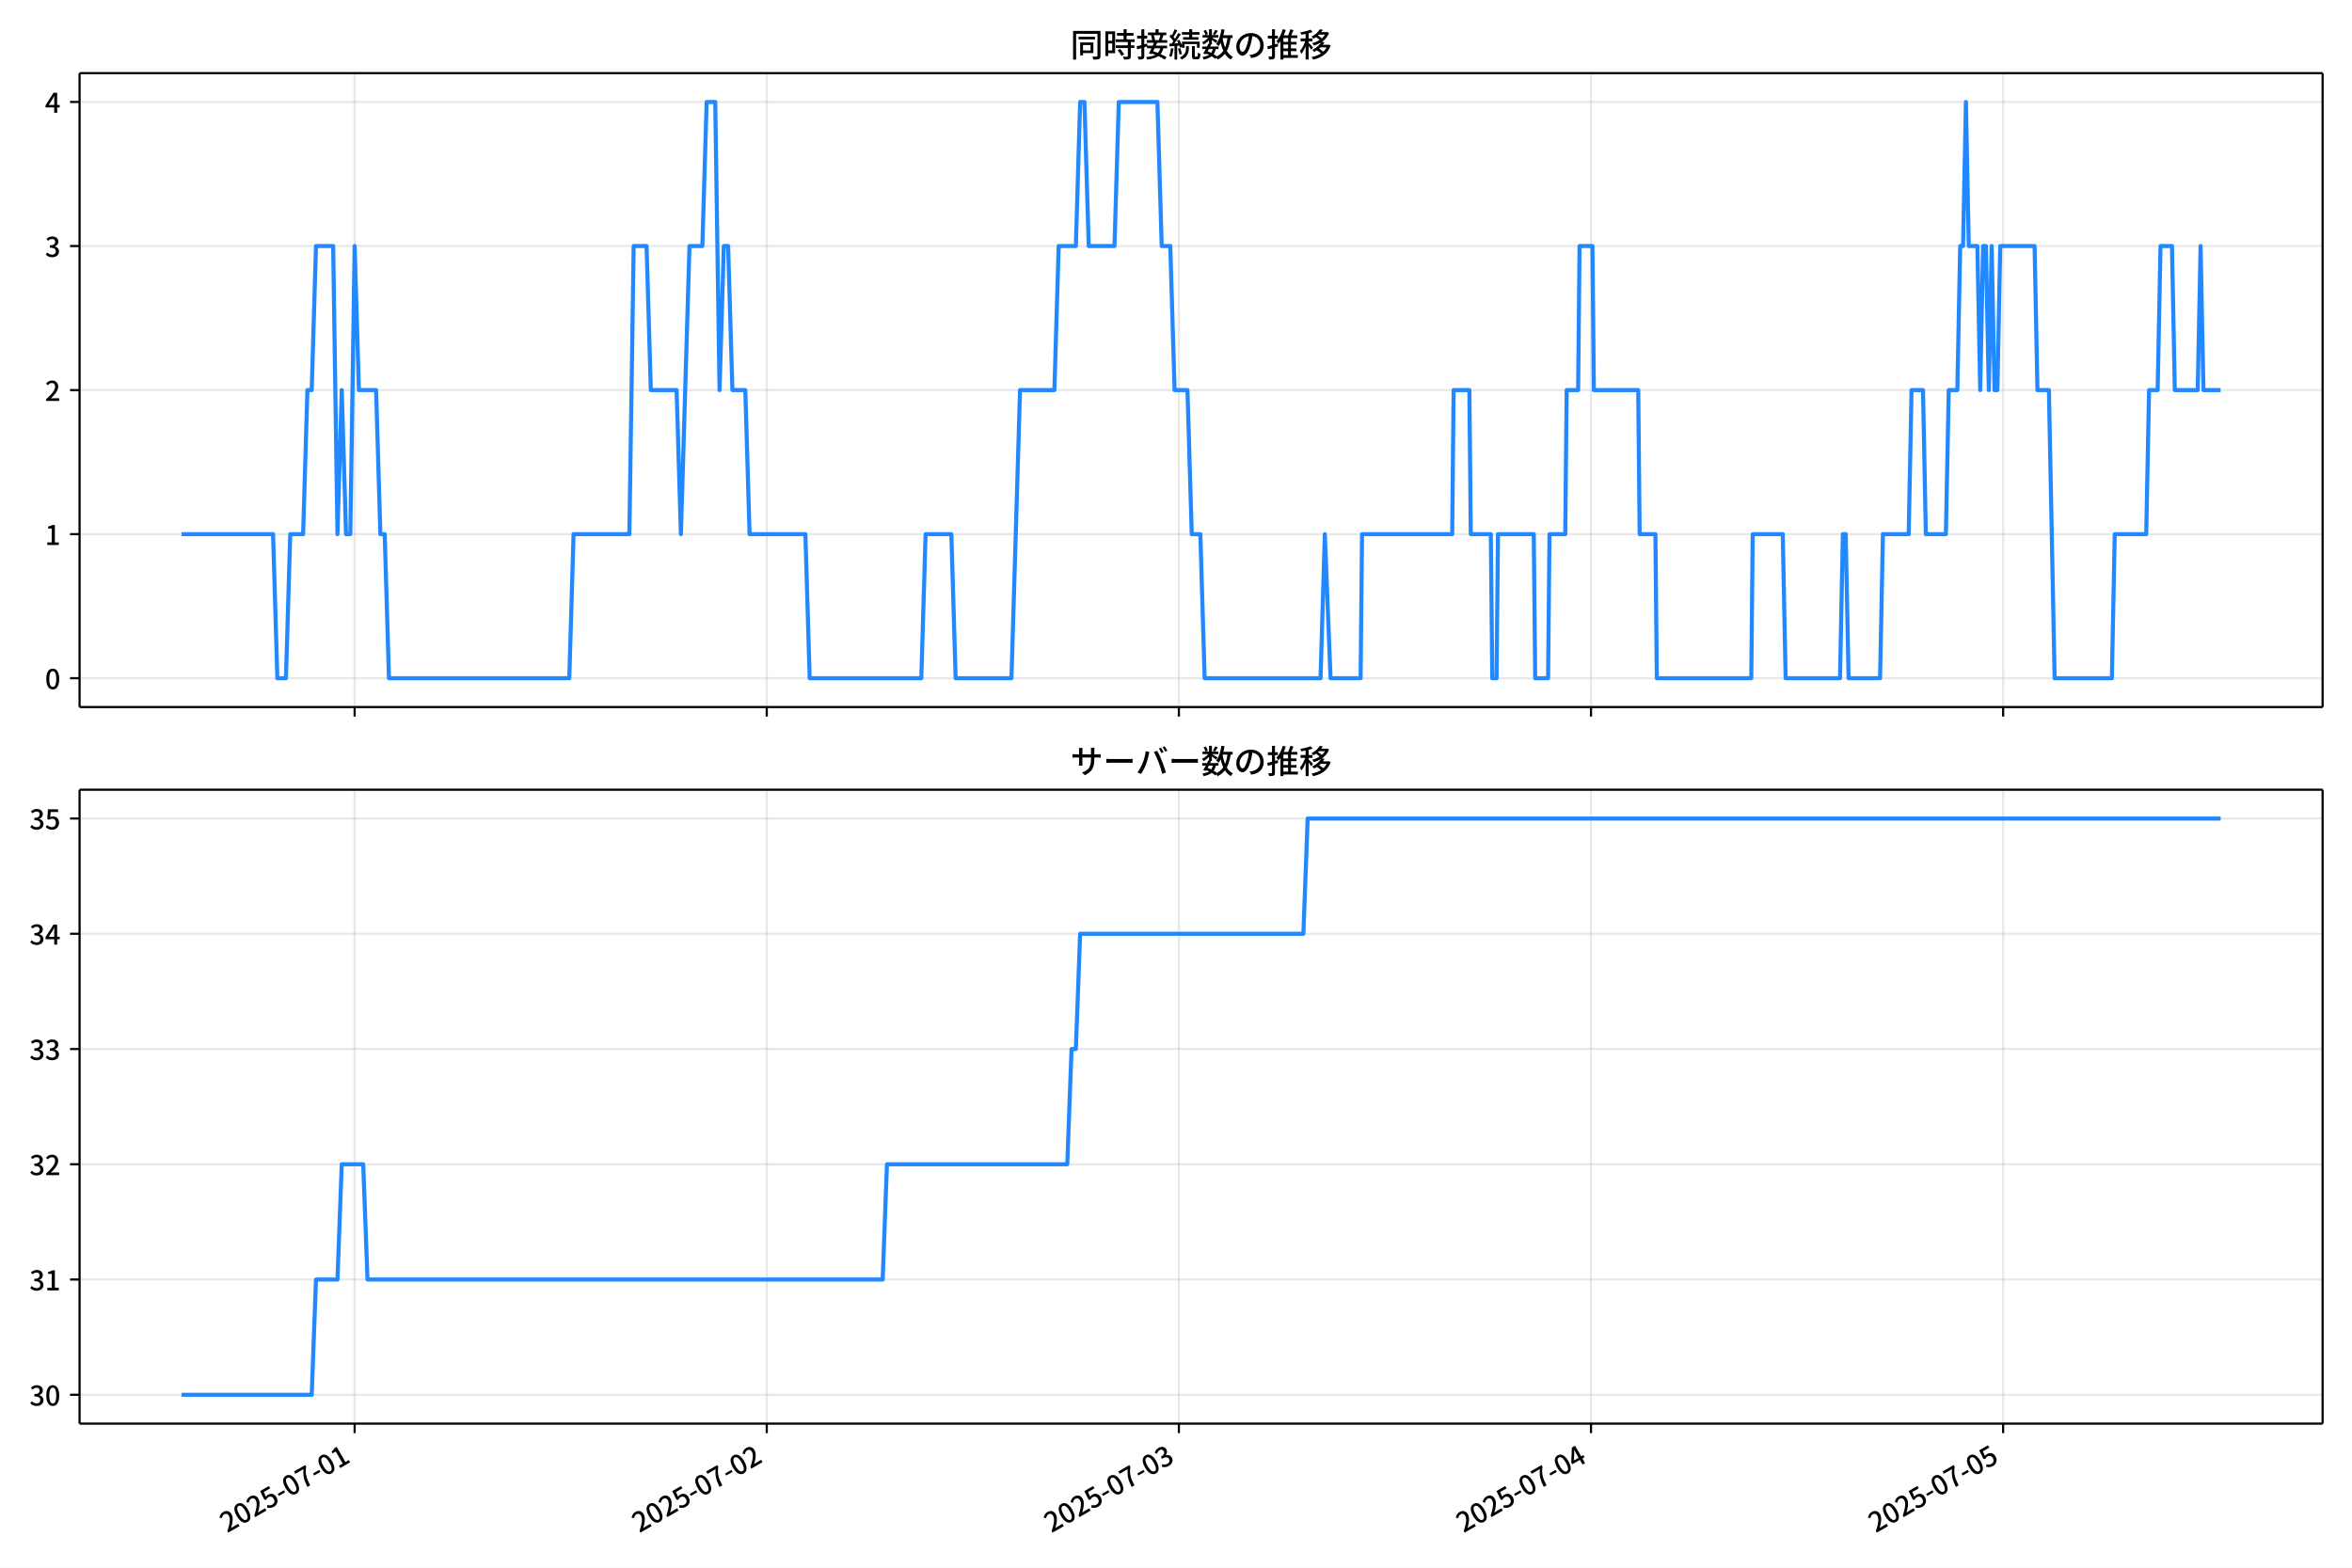
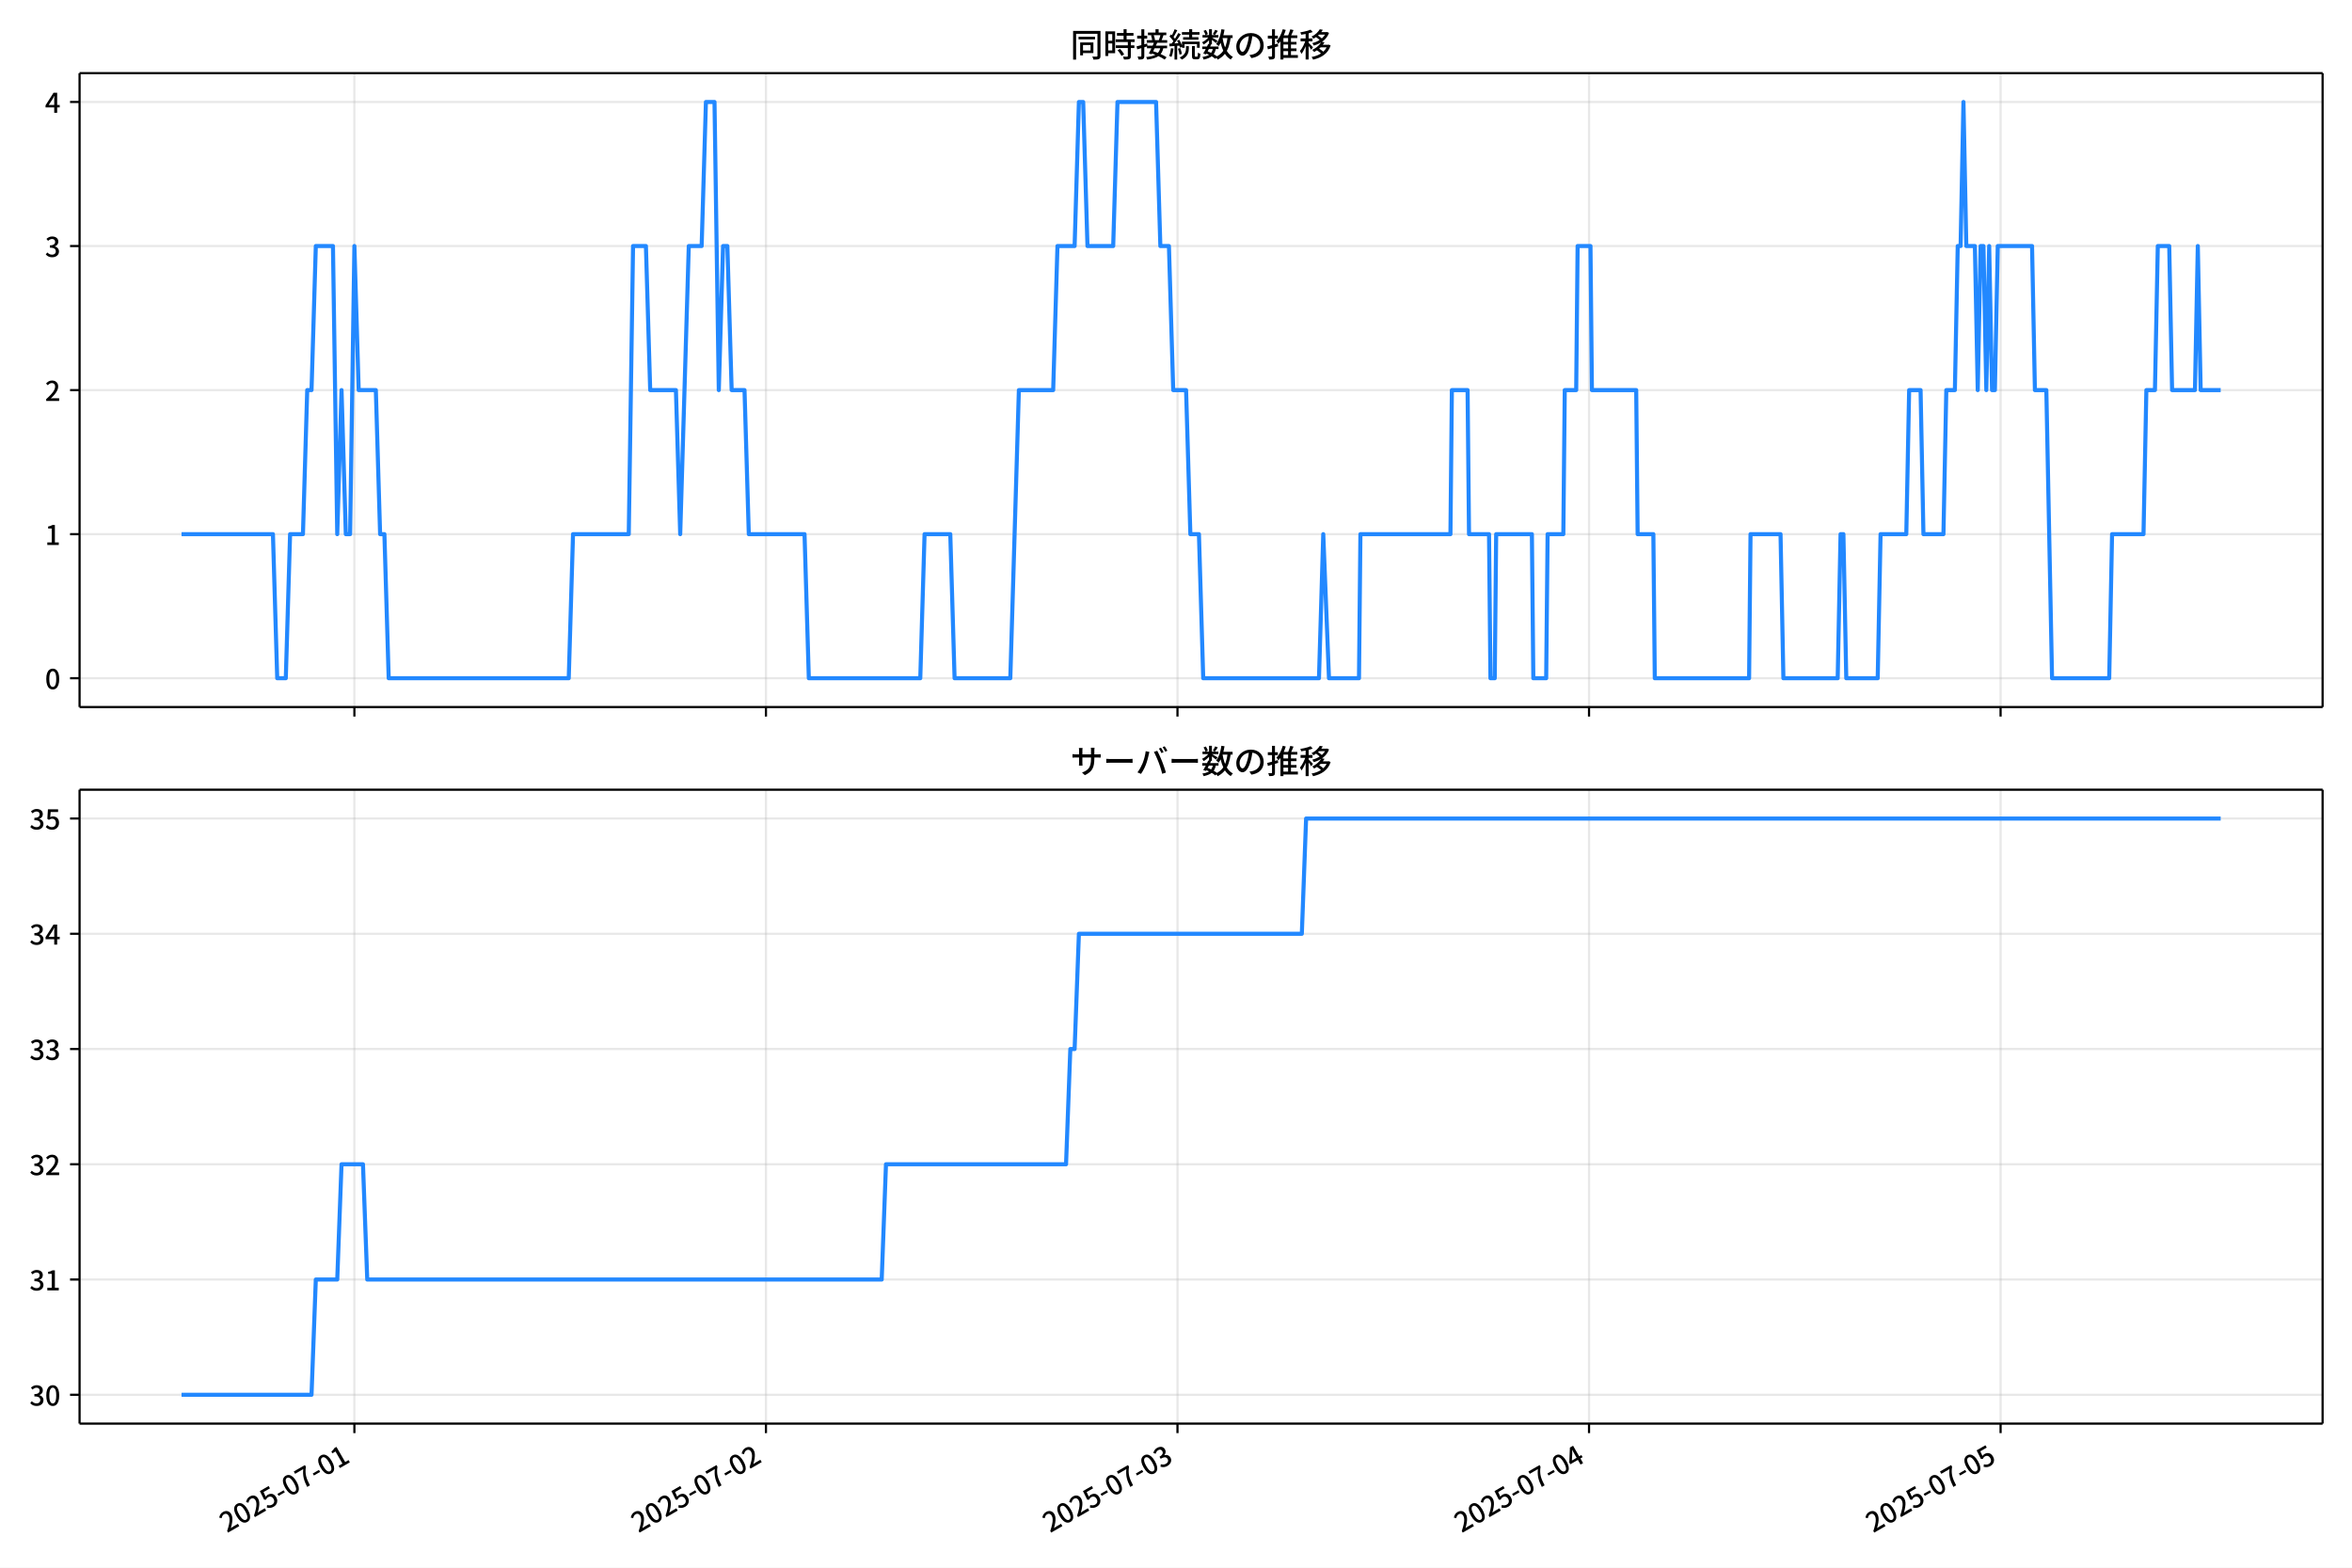
<svg xmlns="http://www.w3.org/2000/svg" xmlns:xlink="http://www.w3.org/1999/xlink" version="1.1" viewBox="0 0 864 576">
  <defs>
    <style type="text/css">*{stroke-linejoin: round; stroke-linecap: butt}</style>
  </defs>
  <g id="x">
    <g id="y">
      <path d="m0 576h864v-576h-864z" fill="#fff" />
    </g>
    <g id="z">
      <g id="aa">
        <path d="m29.23 259.78h823.97v-232.9h-823.97z" fill="#fff" />
      </g>
      <g id="ab">
        <g id="ac">
          <g id="ad">
-             <path d="m130.27 259.78v-232.9" clip-path="url(#d)" fill="none" stroke="#b0b0b0" stroke-linecap="square" stroke-opacity=".3" stroke-width=".8" />
+             <path d="m130.18 259.78v-232.9" clip-path="url(#d)" fill="none" stroke="#b0b0b0" stroke-linecap="square" stroke-opacity=".3" stroke-width=".8" />
          </g>
          <g id="ae">
            <defs>
              <path id="f" d="m0 0v3.5" stroke="#000" stroke-width=".8" />
            </defs>
-             <use x="130.273" y="259.778" stroke="#000000" stroke-width=".8" xlink:href="#f" />
+             <use x="130.184" y="259.778" stroke="#000000" stroke-width=".8" xlink:href="#f" />
          </g>
        </g>
        <g id="af">
          <g id="ag">
-             <path d="m281.67 259.78v-232.9" clip-path="url(#d)" fill="none" stroke="#b0b0b0" stroke-linecap="square" stroke-opacity=".3" stroke-width=".8" />
+             <path d="m281.37 259.78v-232.9" clip-path="url(#d)" fill="none" stroke="#b0b0b0" stroke-linecap="square" stroke-opacity=".3" stroke-width=".8" />
          </g>
          <g id="ah">
-             <use x="281.666" y="259.778" stroke="#000000" stroke-width=".8" xlink:href="#f" />
+             <use x="281.365" y="259.778" stroke="#000000" stroke-width=".8" xlink:href="#f" />
          </g>
        </g>
        <g id="ai">
          <g id="aj">
-             <path d="m433.06 259.78v-232.9" clip-path="url(#d)" fill="none" stroke="#b0b0b0" stroke-linecap="square" stroke-opacity=".3" stroke-width=".8" />
+             <path d="m432.55 259.78v-232.9" clip-path="url(#d)" fill="none" stroke="#b0b0b0" stroke-linecap="square" stroke-opacity=".3" stroke-width=".8" />
          </g>
          <g id="ak">
-             <use x="433.059" y="259.778" stroke="#000000" stroke-width=".8" xlink:href="#f" />
+             <use x="432.546" y="259.778" stroke="#000000" stroke-width=".8" xlink:href="#f" />
          </g>
        </g>
        <g id="al">
          <g id="am">
-             <path d="m584.45 259.78v-232.9" clip-path="url(#d)" fill="none" stroke="#b0b0b0" stroke-linecap="square" stroke-opacity=".3" stroke-width=".8" />
+             <path d="m583.73 259.78v-232.9" clip-path="url(#d)" fill="none" stroke="#b0b0b0" stroke-linecap="square" stroke-opacity=".3" stroke-width=".8" />
          </g>
          <g id="an">
-             <use x="584.452" y="259.778" stroke="#000000" stroke-width=".8" xlink:href="#f" />
+             <use x="583.726" y="259.778" stroke="#000000" stroke-width=".8" xlink:href="#f" />
          </g>
        </g>
        <g id="ao">
          <g id="ap">
-             <path d="m735.85 259.78v-232.9" clip-path="url(#d)" fill="none" stroke="#b0b0b0" stroke-linecap="square" stroke-opacity=".3" stroke-width=".8" />
+             <path d="m734.91 259.78v-232.9" clip-path="url(#d)" fill="none" stroke="#b0b0b0" stroke-linecap="square" stroke-opacity=".3" stroke-width=".8" />
          </g>
          <g id="aq">
-             <use x="735.845" y="259.778" stroke="#000000" stroke-width=".8" xlink:href="#f" />
+             <use x="734.907" y="259.778" stroke="#000000" stroke-width=".8" xlink:href="#f" />
          </g>
        </g>
      </g>
      <g id="ar">
        <g id="as">
          <g id="at">
            <path d="m29.23 249.19h823.97" clip-path="url(#d)" fill="none" stroke="#b0b0b0" stroke-linecap="square" stroke-opacity=".3" stroke-width=".8" />
          </g>
          <g id="au">
            <defs>
              <path id="e" d="m0 0h-3.5" stroke="#000" stroke-width=".8" />
            </defs>
            <use x="29.23" y="249.191" stroke="#000000" stroke-width=".8" xlink:href="#e" />
          </g>
          <g id="av">
            <g transform="translate(16.53 253.18) scale(.1 -.1)">
              <defs>
                <path id="a" transform="scale(.015625)" d="m1830-90q-460 0-806 275-346 276-535 823-188 547-188 1366 0 820 188 1357 189 538 535 803 346 266 806 266 461 0 800-269 340-269 528-803 189-534 189-1354 0-819-189-1366-188-547-528-823-339-275-800-275zm0 589q237 0 422 185 186 186 288 599 103 413 103 1091 0 679-103 1082-102 403-288 582-185 180-422 180-236 0-422-180-186-179-292-582-105-403-105-1082 0-678 105-1091 106-413 292-599 186-185 422-185z" />
              </defs>
              <use xlink:href="#a" />
            </g>
          </g>
        </g>
        <g id="aw">
          <g id="ax">
            <path d="m29.23 196.26h823.97" clip-path="url(#d)" fill="none" stroke="#b0b0b0" stroke-linecap="square" stroke-opacity=".3" stroke-width=".8" />
          </g>
          <g id="ay">
            <use x="29.23" y="196.26" stroke="#000000" stroke-width=".8" xlink:href="#e" />
          </g>
          <g id="az">
            <g transform="translate(16.53 200.25) scale(.1 -.1)">
              <defs>
                <path id="l" transform="scale(.015625)" d="m544 0v608h1037v3277h-845v467q333 58 579 147 247 90 451 218h557v-4109h915v-608h-2694z" />
              </defs>
              <use xlink:href="#l" />
            </g>
          </g>
        </g>
        <g id="ba">
          <g id="bb">
            <path d="m29.23 143.33h823.97" clip-path="url(#d)" fill="none" stroke="#b0b0b0" stroke-linecap="square" stroke-opacity=".3" stroke-width=".8" />
          </g>
          <g id="bc">
            <use x="29.23" y="143.329" stroke="#000000" stroke-width=".8" xlink:href="#e" />
          </g>
          <g id="bd">
            <g transform="translate(16.53 147.31) scale(.1 -.1)">
              <defs>
                <path id="b" transform="scale(.015625)" d="m282 0v429q697 621 1164 1136 468 515 701 956 234 442 234 826 0 256-87 451-86 196-262 301-176 106-445 106-275 0-506-151-230-150-422-368l-416 410q301 333 637 518 336 186 803 186 429 0 749-176t496-493 176-745q0-455-224-919t-615-935q-390-470-889-950 186 20 394 36t374 16h1184v-634h-3046z" />
              </defs>
              <use xlink:href="#b" />
            </g>
          </g>
        </g>
        <g id="be">
          <g id="bf">
            <path d="m29.23 90.398h823.97" clip-path="url(#d)" fill="none" stroke="#b0b0b0" stroke-linecap="square" stroke-opacity=".3" stroke-width=".8" />
          </g>
          <g id="bg">
            <use x="29.23" y="90.398" stroke="#000000" stroke-width=".8" xlink:href="#e" />
          </g>
          <g id="bh">
            <g transform="translate(16.53 94.383) scale(.1 -.1)">
              <defs>
                <path id="h" transform="scale(.015625)" d="m1715-90q-371 0-656 90t-503 240q-217 150-377 323l359 474q211-205 479-359 269-153 634-153 269 0 467 92 199 93 311 266t112 423q0 256-125 451t-429 300q-304 106-835 106v551q467 0 732 105 266 106 384 291 119 186 119 423 0 307-192 489-192 183-531 183-269 0-503-119-233-118-438-316l-384 460q282 256 614 413 333 157 737 157 422 0 748-144 327-144 512-413 186-269 186-659 0-403-221-685-221-281-592-422v-26q269-70 490-227t349-400 128-557q0-422-215-726-214-304-573-468-358-163-787-163z" />
              </defs>
              <use xlink:href="#h" />
            </g>
          </g>
        </g>
        <g id="bi">
          <g id="bj">
            <path d="m29.23 37.466h823.97" clip-path="url(#d)" fill="none" stroke="#b0b0b0" stroke-linecap="square" stroke-opacity=".3" stroke-width=".8" />
          </g>
          <g id="bk">
            <use x="29.23" y="37.466" stroke="#000000" stroke-width=".8" xlink:href="#e" />
          </g>
          <g id="bl">
            <g transform="translate(16.53 41.451) scale(.1 -.1)">
              <defs>
                <path id="k" transform="scale(.015625)" d="m2170 0v3072q0 192 12 457 13 266 20 458h-26q-90-179-183-365-92-185-195-364l-921-1415h2579v-576h-3328v493l1875 2957h858v-4717h-691z" />
              </defs>
              <use xlink:href="#k" />
            </g>
          </g>
        </g>
      </g>
      <g id="bm">
-         <path d="m66.683 196.26h33.627l1.577 52.931h3.154l1.577-52.931h4.731l1.577-52.931h1.577l1.577-52.931h6.308l1.577 105.86 1.577-52.931 1.577 52.931h1.577l1.577-105.86 1.577 52.931h6.308l1.577 52.931h1.577l1.577 52.931h66.234l1.577-52.931h20.501l1.577-105.86h4.731l1.577 52.931h9.462l1.577 52.931 3.154-105.86h4.731l1.577-52.931h3.154l1.577 105.86 1.577-52.931h1.577l1.577 52.931h4.731l1.577 52.931h20.501l1.577 52.931h41.002l1.577-52.931h9.462l1.577 52.931h20.501l3.154-105.86h12.616l1.577-52.931h6.308l1.577-52.931h1.577l1.577 52.931h9.462l1.577-52.931h14.193l1.577 52.931h3.154l1.577 52.931h4.731l1.577 52.931h3.154l1.577 52.931h42.579l1.577-52.931 2.103 52.931h11.039l.526-52.931h33.117l.526-52.931h5.782l.526 52.931h7.359l.526 52.931h1.577l.526-52.931h13.142l.526 52.931h4.731l.526-52.931h5.782l.526-52.931h4.205l.526-52.931h4.731l.526 52.931h16.296l.526 52.931h5.782l.526 52.931h34.694l.526-52.931h11.039l1.051 52.931h19.975l1.051-52.931h1.051l1.051 52.931h11.565l1.051-52.931h9.462l1.051-52.931h4.205l1.051 52.931h7.359l1.051-52.931h3.154l1.051-52.931h1.051l1.051-52.931 1.051 52.931h3.154l1.051 52.931 1.051-52.931h1.051l1.051 52.931 1.051-52.931 1.051 52.931h1.051l1.051-52.931h12.616l1.051 52.931h4.205l2.103 105.86h21.027l1.051-52.931h11.565l1.051-52.931h3.154l1.051-52.931h4.205l1.051 52.931h8.411l1.051-52.931 1.051 52.931h6.308v0" clip-path="url(#d)" fill="none" stroke="#28f" stroke-linecap="square" stroke-width="1.5" />
+         <path d="m66.683 196.26h33.58l1.575 52.931h3.15l1.575-52.931h4.724l1.575-52.931h1.575l1.575-52.931h6.299l1.575 105.86 1.575-52.931 1.575 52.931h1.575l1.575-105.86 1.575 52.931h6.299l1.575 52.931h1.575l1.575 52.931h66.142l1.575-52.931h20.472l1.575-105.86h4.724l1.575 52.931h9.449l1.575 52.931 3.15-105.86h4.724l1.575-52.931h3.15l1.575 105.86 1.575-52.931h1.575l1.575 52.931h4.724l1.575 52.931h20.472l1.575 52.931h40.945l1.575-52.931h9.449l1.575 52.931h20.472l3.15-105.86h12.598l1.575-52.931h6.299l1.575-52.931h1.575l1.575 52.931h9.449l1.575-52.931h14.173l1.575 52.931h3.15l1.575 52.931h4.724l1.575 52.931h3.15l1.575 52.931h42.52l1.575-52.931 2.1 52.931h11.024l.525-52.931h33.071l.525-52.931h5.774l.525 52.931h7.349l.525 52.931h1.575l.525-52.931h13.123l.525 52.931h4.724l.525-52.931h5.774l.525-52.931h4.199l.525-52.931h4.724l.525 52.931h16.273l.525 52.931h5.774l.525 52.931h34.646l.525-52.931h11.024l1.05 52.931h19.947l1.05-52.931h1.05l1.05 52.931h11.549l1.05-52.931h9.449l1.05-52.931h4.199l1.05 52.931h7.349l1.05-52.931h3.15l1.05-52.931h1.05l1.05-52.931 1.05 52.931h3.15l1.05 52.931 1.05-52.931h1.05l1.05 52.931 1.05-52.931 1.05 52.931h1.05l1.05-52.931h12.598l1.05 52.931h4.199l2.1 105.86h20.997l1.05-52.931h11.549l1.05-52.931h3.15l1.05-52.931h4.199l1.05 52.931h8.399l1.05-52.931 1.05 52.931h7.349v0" clip-path="url(#d)" fill="none" stroke="#28f" stroke-linecap="square" stroke-width="1.5" />
      </g>
      <g id="bn">
        <path d="m29.23 259.78v-232.9" fill="none" stroke="#000" stroke-linecap="square" stroke-width=".8" />
      </g>
      <g id="bo">
        <path d="m853.2 259.78v-232.9" fill="none" stroke="#000" stroke-linecap="square" stroke-width=".8" />
      </g>
      <g id="bp">
        <path d="m29.23 259.78h823.97" fill="none" stroke="#000" stroke-linecap="square" stroke-width=".8" />
      </g>
      <g id="bq">
        <path d="m29.23 26.88h823.97" fill="none" stroke="#000" stroke-linecap="square" stroke-width=".8" />
      </g>
      <g id="br">
        <g transform="translate(393.22 20.88) scale(.12 -.12)">
          <defs>
            <path id="u" transform="scale(.015625)" d="m1587 3936h3232v-518h-3232v518zm320-1114h557v-2534h-557v2534zm301 0h2291v-2086h-2291v512h1734v1069h-1734v505zm-1683 2260h5113v-570h-4524v-5056h-589v5626zm4768 0h595v-4896q0-250-67-397t-227-218q-160-77-426-96t-675-19q-13 83-45 192t-77 218q-45 108-89 185 281-13 527-13 247 0 330 0 83 7 118 42 36 35 36 112v4890z" />
            <path id="s" transform="scale(.015625)" d="m2714 4672h3238v-525h-3238v525zm-244-1235h3712v-538h-3712v538zm20-1184h3635v-531h-3635v531zm1523 3155h595v-2310h-595v2310zm832-2451h589v-2823q0-230-61-364-61-135-227-199-167-70-423-86t-633-16q-20 121-78 285-57 163-121 284 275-6 509-9t310-3q77 6 106 28 29 23 29 93v2810zm-2023-1677 487 282q153-160 313-352t294-381q135-189 206-343l-519-313q-64 153-189 348-124 196-278 394-154 199-314 365zm-2086 3718h1619v-4281h-1619v544h1056v3187h-1056v550zm32-1843h1293v-537h-1293v537zm-320 1843h563v-4832h-563v4832z" />
            <path id="t" transform="scale(.015625)" d="m3866 5408h614v-870h-614v870zm-1479-653h3597v-518h-3597v518zm-230-1485h4e3v-518h-4e3v518zm825 922 519 102q64-160 121-342 58-182 96-352 39-170 45-304l-544-128q-6 134-42 313-35 180-83 365-48 186-112 346zm1856 109 589-71q-96-275-202-557-105-281-195-486l-518 77q58 147 122 329 64 183 118 372t86 336zm-2643-2106h3943v-518h-3943v518zm1408 685 602-115q-167-371-362-784t-390-797-362-685l-525 179q160 288 346 666t368 784 323 752zm-659-2157 358 403q352-102 733-240 381-137 752-304 371-166 697-336 327-169 558-329l-384-461q-218 160-532 336-313 176-685 345-371 170-755 323-384 154-742 263zm1894 1114 583-71q-122-550-353-944-230-393-604-662t-922-435q-547-167-1296-269-25 128-93 269-67 141-137 230 678 64 1168 192t819 349q330 221 531 550 202 330 304 791zm-4684 217q396 90 953 240 557 151 1120 311l77-544q-525-154-1053-311-528-156-963-284l-134 588zm121 2093h1965v-563h-1965v563zm819 1248h576v-5229q0-236-51-374t-192-208q-141-77-355-99-214-23-541-16-13 115-64 288t-109 294q205-6 381-6t234 0q64 0 92 28 29 29 29 93v5229z" />
            <path id="r" transform="scale(.015625)" d="m4058 5408h595v-1798h-595v1798zm-1415-563h3443v-499h-3443v499zm231-992h3008v-499h-3008v499zm-224-877h3475v-1203h-531v729h-2432v-729h-512v1203zm1964-877h551v-1881q0-122 22-157 23-35 106-35 25 0 92 0 68 0 135 0t99 0q51 0 83 54t45 224 19 515q90-70 234-131t259-93q-19-429-83-662-64-234-183-326-118-93-316-93-39 0-103 0t-134 0-138 0q-67 0-99 0-237 0-365 64t-176 218q-48 153-48 422v1881zm-1164-6h550v-455q0-243-48-528-48-284-186-579-137-294-409-572-272-279-727-503-70 90-192 208-121 118-230 195 416 205 665 438 250 234 371 474 122 240 164 467 42 228 42 413v442zm-2240 3309 524-192q-121-244-259-503-137-259-275-496t-259-416l-410 173q122 186 246 438 125 253 240 515 116 263 193 481zm716-743 500-230q-224-359-496-756-272-396-548-764-275-368-518-650l-358 205q179 211 377 483 199 272 387 569 189 298 358 592 170 295 298 551zm-1721-665 307 403q166-154 339-340 173-185 320-364t224-327l-326-460q-77 160-218 348-141 189-314 384-172 196-332 356zm1485-832 435 179q128-211 249-458 122-246 215-474 93-227 137-412l-473-211q-32 185-119 422-86 237-201 486-115 250-243 468zm-1530-583q422 26 998 54 576 29 1184 68l7-499q-570-45-1127-84-556-38-992-70l-70 531zm1702-992 436 135q121-276 214-596t118-556l-454-148q-26 237-112 563-86 327-202 602zm-1363 109 499-83q-57-455-163-897-105-441-253-748-51 32-134 73-83 42-170 83-86 42-144 62 148 294 234 697t131 813zm691 627h525v-2861h-525v2861z" />
            <path id="n" transform="scale(.015625)" d="m224 2022h3187v-499h-3187v499zm51 2247h3111v-487h-3111v487zm1127-1735 563-121q-154-320-333-672t-352-679q-173-326-326-582l-532 173q148 243 324 566t345 669q170 346 311 646zm934-832 563-64q-89-480-262-838t-461-614-701-432-976-298q-25 128-99 269t-157 237q659 102 1085 303 426 202 666 554t342 883zm422 3597 519-211q-147-218-298-436-150-217-278-377l-403 186q121 173 252 413 132 240 208 425zm-1203 109h563v-2957h-563v2957zm-1075-320 448 186q134-192 246-420 112-227 157-393l-467-211q-38 172-147 406t-237 432zm1094-1050 397-236q-160-263-400-529-240-265-519-489-278-224-553-378-51 103-141 237-89 135-179 218 269 109 534 294 266 186 493 416 228 231 368 467zm487-204q83-45 246-145 163-99 352-211t346-211 221-150l-327-423q-83 77-230 198-147 122-317 253-170 132-327 250-156 119-259 189l295 250zm1798 396h2311v-556h-2311v556zm115 1178 615-90q-103-640-263-1235t-384-1101q-224-505-512-889-44 57-134 134t-186 157-166 125q275 339 473 796 199 458 340 995 141 538 217 1108zm1223-1510 614-58q-147-1101-445-1940-297-838-813-1443-515-604-1321-1014-26 71-90 177-64 105-134 208-70 102-128 159 742 346 1212 880 471 535 730 1290 260 755 375 1741zm-1005-135q134-851 387-1597 253-745 659-1305 407-560 1002-874-70-57-154-150-83-93-154-189-70-96-121-179-633 371-1056 988-422 618-688 1434-265 816-425 1783l550 89zm-3309-3065 327 416q377-148 754-330 378-182 701-378 324-195 548-368l-416-435q-211 179-519 378-307 198-666 383-358 186-729 334z" />
            <path id="q" transform="scale(.015625)" d="m3686 4378q-64-493-163-1041-99-547-265-1084-192-653-432-1104t-522-688-595-237q-320 0-596 221-275 221-448 621-172 400-172 931 0 537 220 1017 221 480 611 851 391 372 909 583 519 211 1121 211 576 0 1040-186 464-185 793-515 330-329 502-771 173-441 173-941 0-672-278-1194-278-521-816-851-538-329-1318-444l-378 601q166 20 307 42t263 48q307 70 585 217 279 148 496 375 218 227 342 534 125 308 125 692t-122 713q-121 330-358 573-236 243-582 380-346 138-781 138-525 0-935-186-409-185-694-489-284-304-432-656-147-352-147-678 0-365 89-605 90-240 224-355 135-115 276-115t288 144 297 457q151 314 298 800 147 461 246 982 100 522 145 1021l684-12z" />
            <path id="o" transform="scale(.015625)" d="m2995 2925h2893v-519h-2893v519zm0-1280h2893v-519h-2893v519zm-64-1299h3232v-557h-3232v557zm1312 3577h563v-3763h-563v3763zm429 1466 634-141q-154-390-340-794-185-403-339-684l-512 140q103 199 208 458 106 259 195 528 90 269 154 493zm-1472 25 582-147q-153-518-371-1018-217-499-483-931t-573-758q-38 64-109 160-70 96-147 198-77 103-141 160 416 416 733 1034t509 1302zm128-1203h2720v-537h-2720v-4205h-582v4422l313 320h269zm-3174-2157q396 90 953 240 557 151 1120 311l77-544q-525-154-1053-311-528-156-963-284l-134 588zm121 2093h1965v-563h-1965v563zm819 1248h576v-5229q0-236-51-374t-192-208q-141-77-355-99-214-23-541-16-13 115-64 288t-109 294q205-6 381-6t234 0q64 0 92 28 29 29 29 93v5229z" />
            <path id="m" transform="scale(.015625)" d="m4051 5402 595-109q-281-493-729-941t-1107-806q-39 64-106 144t-141 153q-73 74-137 119 608 288 1011 678t614 762zm-77-557h1511v-493h-1863l352 493zm1293 0h109l109 25 384-179q-192-505-496-905t-695-701q-390-301-845-519-454-217-947-358-44 109-137 253t-176 227q448 109 867 294 419 186 777 445 359 259 631 592t419 730v96zm-1990-954 377 307q167-96 336-218 170-121 320-249 151-128 247-237l-397-332q-90 108-237 236t-317 259q-169 132-329 234zm1107-934 595-109q-307-538-803-1031-496-492-1232-876-38 64-102 144t-138 156q-74 77-138 116 455 217 807 483t604 554q253 288 407 563zm-90-589h1460v-506h-1818l358 506zm1268 0h121l109 26 384-167q-192-614-531-1075t-787-794q-448-332-983-553-534-221-1129-355-45 115-132 269-86 153-176 249 551 96 1043 285 493 189 903 473 410 285 714 669t464 883v90zm-2132-1056 410 339q186-102 384-237 198-134 371-275t282-269l-435-371q-103 128-270 272-166 144-361 288t-381 253zm-2150 3533h589v-5376h-589v5376zm-992-1242h2336v-569h-2336v569zm1024-224 365-160q-96-339-231-707-134-368-291-727-157-358-336-672-179-313-365-537-44 128-134 291t-160 272q173 192 339 457 167 266 323 570 157 304 282 618t208 595zm941 1946 416-467q-314-122-695-221-380-99-784-173-403-74-780-131-20 102-71 236-51 135-102 231 358 58 732 138 375 80 711 179t573 208zm-397-2579q58-45 179-170 122-125 266-266 144-140 259-265t160-183l-352-473q-58 102-157 255-99 154-218 317-118 164-227 311-108 147-185 237l275 237z" />
          </defs>
          <use xlink:href="#u" />
          <use transform="translate(100)" xlink:href="#s" />
          <use transform="translate(200)" xlink:href="#t" />
          <use transform="translate(300)" xlink:href="#r" />
          <use transform="translate(400)" xlink:href="#n" />
          <use transform="translate(500)" xlink:href="#q" />
          <use transform="translate(600)" xlink:href="#o" />
          <use transform="translate(700)" xlink:href="#m" />
        </g>
      </g>
    </g>
    <g id="bs">
      <g id="bt">
        <path d="m29.23 523.06h823.97v-232.9h-823.97z" fill="#fff" />
      </g>
      <g id="bu">
        <g id="bv">
          <g id="bw">
-             <path d="m130.27 523.06v-232.9" clip-path="url(#c)" fill="none" stroke="#b0b0b0" stroke-linecap="square" stroke-opacity=".3" stroke-width=".8" />
+             <path d="m130.18 523.06v-232.9" clip-path="url(#c)" fill="none" stroke="#b0b0b0" stroke-linecap="square" stroke-opacity=".3" stroke-width=".8" />
          </g>
          <g id="bx">
-             <use x="130.273" y="523.055" stroke="#000000" stroke-width=".8" xlink:href="#f" />
+             <use x="130.184" y="523.055" stroke="#000000" stroke-width=".8" xlink:href="#f" />
          </g>
          <g id="by">
-             <g transform="translate(83.484 563.33) rotate(-30) scale(.1 -.1)">
+             <g transform="translate(83.395 563.33) rotate(-30) scale(.1 -.1)">
              <defs>
                <path id="i" transform="scale(.015625)" d="m1715-90q-365 0-653 90t-506 237q-217 147-383 307l352 480q134-134 294-246t361-183q202-70 452-70 262 0 473 118 212 119 333 346 122 227 122 541 0 460-247 716-246 256-649 256-224 0-384-64t-365-198l-365 237 141 2240h2387v-627h-1747l-109-1204q154 77 307 118 154 42 340 42 397 0 723-160t518-490q192-329 192-847 0-519-224-887t-586-560q-361-192-777-192z" />
                <path id="g" transform="scale(.015625)" d="m301 1536v544h1689v-544h-1689z" />
                <path id="j" transform="scale(.015625)" d="m1235 0q32 646 109 1187t224 1024 384 941 576 938h-2208v627h3027v-455q-409-512-665-989-256-476-397-969t-205-1053-90-1251h-755z" />
              </defs>
              <use xlink:href="#b" />
              <use transform="translate(57)" xlink:href="#a" />
              <use transform="translate(114)" xlink:href="#b" />
              <use transform="translate(171)" xlink:href="#i" />
              <use transform="translate(228)" xlink:href="#g" />
              <use transform="translate(263.7)" xlink:href="#a" />
              <use transform="translate(320.7)" xlink:href="#j" />
              <use transform="translate(377.7)" xlink:href="#g" />
              <use transform="translate(413.4)" xlink:href="#a" />
              <use transform="translate(470.4)" xlink:href="#l" />
            </g>
          </g>
        </g>
        <g id="bz">
          <g id="ca">
-             <path d="m281.67 523.06v-232.9" clip-path="url(#c)" fill="none" stroke="#b0b0b0" stroke-linecap="square" stroke-opacity=".3" stroke-width=".8" />
+             <path d="m281.37 523.06v-232.9" clip-path="url(#c)" fill="none" stroke="#b0b0b0" stroke-linecap="square" stroke-opacity=".3" stroke-width=".8" />
          </g>
          <g id="cb">
-             <use x="281.666" y="523.055" stroke="#000000" stroke-width=".8" xlink:href="#f" />
+             <use x="281.365" y="523.055" stroke="#000000" stroke-width=".8" xlink:href="#f" />
          </g>
          <g id="cc">
-             <g transform="translate(234.88 563.33) rotate(-30) scale(.1 -.1)">
+             <g transform="translate(234.58 563.33) rotate(-30) scale(.1 -.1)">
              <use xlink:href="#b" />
              <use transform="translate(57)" xlink:href="#a" />
              <use transform="translate(114)" xlink:href="#b" />
              <use transform="translate(171)" xlink:href="#i" />
              <use transform="translate(228)" xlink:href="#g" />
              <use transform="translate(263.7)" xlink:href="#a" />
              <use transform="translate(320.7)" xlink:href="#j" />
              <use transform="translate(377.7)" xlink:href="#g" />
              <use transform="translate(413.4)" xlink:href="#a" />
              <use transform="translate(470.4)" xlink:href="#b" />
            </g>
          </g>
        </g>
        <g id="cd">
          <g id="ce">
-             <path d="m433.06 523.06v-232.9" clip-path="url(#c)" fill="none" stroke="#b0b0b0" stroke-linecap="square" stroke-opacity=".3" stroke-width=".8" />
+             <path d="m432.55 523.06v-232.9" clip-path="url(#c)" fill="none" stroke="#b0b0b0" stroke-linecap="square" stroke-opacity=".3" stroke-width=".8" />
          </g>
          <g id="cf">
-             <use x="433.059" y="523.055" stroke="#000000" stroke-width=".8" xlink:href="#f" />
+             <use x="432.546" y="523.055" stroke="#000000" stroke-width=".8" xlink:href="#f" />
          </g>
          <g id="cg">
-             <g transform="translate(386.27 563.33) rotate(-30) scale(.1 -.1)">
+             <g transform="translate(385.76 563.33) rotate(-30) scale(.1 -.1)">
              <use xlink:href="#b" />
              <use transform="translate(57)" xlink:href="#a" />
              <use transform="translate(114)" xlink:href="#b" />
              <use transform="translate(171)" xlink:href="#i" />
              <use transform="translate(228)" xlink:href="#g" />
              <use transform="translate(263.7)" xlink:href="#a" />
              <use transform="translate(320.7)" xlink:href="#j" />
              <use transform="translate(377.7)" xlink:href="#g" />
              <use transform="translate(413.4)" xlink:href="#a" />
              <use transform="translate(470.4)" xlink:href="#h" />
            </g>
          </g>
        </g>
        <g id="ch">
          <g id="ci">
-             <path d="m584.45 523.06v-232.9" clip-path="url(#c)" fill="none" stroke="#b0b0b0" stroke-linecap="square" stroke-opacity=".3" stroke-width=".8" />
+             <path d="m583.73 523.06v-232.9" clip-path="url(#c)" fill="none" stroke="#b0b0b0" stroke-linecap="square" stroke-opacity=".3" stroke-width=".8" />
          </g>
          <g id="cj">
-             <use x="584.452" y="523.055" stroke="#000000" stroke-width=".8" xlink:href="#f" />
+             <use x="583.726" y="523.055" stroke="#000000" stroke-width=".8" xlink:href="#f" />
          </g>
          <g id="ck">
-             <g transform="translate(537.66 563.33) rotate(-30) scale(.1 -.1)">
+             <g transform="translate(536.94 563.33) rotate(-30) scale(.1 -.1)">
              <use xlink:href="#b" />
              <use transform="translate(57)" xlink:href="#a" />
              <use transform="translate(114)" xlink:href="#b" />
              <use transform="translate(171)" xlink:href="#i" />
              <use transform="translate(228)" xlink:href="#g" />
              <use transform="translate(263.7)" xlink:href="#a" />
              <use transform="translate(320.7)" xlink:href="#j" />
              <use transform="translate(377.7)" xlink:href="#g" />
              <use transform="translate(413.4)" xlink:href="#a" />
              <use transform="translate(470.4)" xlink:href="#k" />
            </g>
          </g>
        </g>
        <g id="cl">
          <g id="cm">
-             <path d="m735.85 523.06v-232.9" clip-path="url(#c)" fill="none" stroke="#b0b0b0" stroke-linecap="square" stroke-opacity=".3" stroke-width=".8" />
+             <path d="m734.91 523.06v-232.9" clip-path="url(#c)" fill="none" stroke="#b0b0b0" stroke-linecap="square" stroke-opacity=".3" stroke-width=".8" />
          </g>
          <g id="cn">
-             <use x="735.845" y="523.055" stroke="#000000" stroke-width=".8" xlink:href="#f" />
+             <use x="734.907" y="523.055" stroke="#000000" stroke-width=".8" xlink:href="#f" />
          </g>
          <g id="co">
-             <g transform="translate(689.06 563.33) rotate(-30) scale(.1 -.1)">
+             <g transform="translate(688.12 563.33) rotate(-30) scale(.1 -.1)">
              <use xlink:href="#b" />
              <use transform="translate(57)" xlink:href="#a" />
              <use transform="translate(114)" xlink:href="#b" />
              <use transform="translate(171)" xlink:href="#i" />
              <use transform="translate(228)" xlink:href="#g" />
              <use transform="translate(263.7)" xlink:href="#a" />
              <use transform="translate(320.7)" xlink:href="#j" />
              <use transform="translate(377.7)" xlink:href="#g" />
              <use transform="translate(413.4)" xlink:href="#a" />
              <use transform="translate(470.4)" xlink:href="#i" />
            </g>
          </g>
        </g>
      </g>
      <g id="cp">
        <g id="cq">
          <g id="cr">
            <path d="m29.23 512.47h823.97" clip-path="url(#c)" fill="none" stroke="#b0b0b0" stroke-linecap="square" stroke-opacity=".3" stroke-width=".8" />
          </g>
          <g id="cs">
            <use x="29.23" y="512.469" stroke="#000000" stroke-width=".8" xlink:href="#e" />
          </g>
          <g id="ct">
            <g transform="translate(10.83 516.45) scale(.1 -.1)">
              <use xlink:href="#h" />
              <use transform="translate(57)" xlink:href="#a" />
            </g>
          </g>
        </g>
        <g id="cu">
          <g id="cv">
            <path d="m29.23 470.12h823.97" clip-path="url(#c)" fill="none" stroke="#b0b0b0" stroke-linecap="square" stroke-opacity=".3" stroke-width=".8" />
          </g>
          <g id="cw">
            <use x="29.23" y="470.124" stroke="#000000" stroke-width=".8" xlink:href="#e" />
          </g>
          <g id="cx">
            <g transform="translate(10.83 474.11) scale(.1 -.1)">
              <use xlink:href="#h" />
              <use transform="translate(57)" xlink:href="#l" />
            </g>
          </g>
        </g>
        <g id="cy">
          <g id="cz">
            <path d="m29.23 427.78h823.97" clip-path="url(#c)" fill="none" stroke="#b0b0b0" stroke-linecap="square" stroke-opacity=".3" stroke-width=".8" />
          </g>
          <g id="da">
            <use x="29.23" y="427.779" stroke="#000000" stroke-width=".8" xlink:href="#e" />
          </g>
          <g id="db">
            <g transform="translate(10.83 431.76) scale(.1 -.1)">
              <use xlink:href="#h" />
              <use transform="translate(57)" xlink:href="#b" />
            </g>
          </g>
        </g>
        <g id="dc">
          <g id="dd">
            <path d="m29.23 385.43h823.97" clip-path="url(#c)" fill="none" stroke="#b0b0b0" stroke-linecap="square" stroke-opacity=".3" stroke-width=".8" />
          </g>
          <g id="de">
            <use x="29.23" y="385.434" stroke="#000000" stroke-width=".8" xlink:href="#e" />
          </g>
          <g id="df">
            <g transform="translate(10.83 389.42) scale(.1 -.1)">
              <use xlink:href="#h" />
              <use transform="translate(57)" xlink:href="#h" />
            </g>
          </g>
        </g>
        <g id="dg">
          <g id="dh">
            <path d="m29.23 343.09h823.97" clip-path="url(#c)" fill="none" stroke="#b0b0b0" stroke-linecap="square" stroke-opacity=".3" stroke-width=".8" />
          </g>
          <g id="di">
            <use x="29.23" y="343.089" stroke="#000000" stroke-width=".8" xlink:href="#e" />
          </g>
          <g id="dj">
            <g transform="translate(10.83 347.07) scale(.1 -.1)">
              <use xlink:href="#h" />
              <use transform="translate(57)" xlink:href="#k" />
            </g>
          </g>
        </g>
        <g id="dk">
          <g id="dl">
            <path d="m29.23 300.74h823.97" clip-path="url(#c)" fill="none" stroke="#b0b0b0" stroke-linecap="square" stroke-opacity=".3" stroke-width=".8" />
          </g>
          <g id="dm">
            <use x="29.23" y="300.744" stroke="#000000" stroke-width=".8" xlink:href="#e" />
          </g>
          <g id="dn">
            <g transform="translate(10.83 304.73) scale(.1 -.1)">
              <use xlink:href="#h" />
              <use transform="translate(57)" xlink:href="#i" />
            </g>
          </g>
        </g>
      </g>
      <g id="do">
-         <path d="m66.683 512.47h47.82l1.577-42.345h7.885l1.577-42.345h7.885l1.577 42.345h189.24l1.577-42.345h66.234l1.577-42.345h1.577l1.577-42.345h82.004l1.577-42.345h335.38v0" clip-path="url(#c)" fill="none" stroke="#28f" stroke-linecap="square" stroke-width="1.5" />
+         <path d="m66.683 512.47h47.753l1.575-42.345h7.874l1.575-42.345h7.874l1.575 42.345h188.98l1.575-42.345h66.142l1.575-42.345h1.575l1.575-42.345h81.89l1.575-42.345h335.96v0" clip-path="url(#c)" fill="none" stroke="#28f" stroke-linecap="square" stroke-width="1.5" />
      </g>
      <g id="dp">
        <path d="m29.23 523.06v-232.9" fill="none" stroke="#000" stroke-linecap="square" stroke-width=".8" />
      </g>
      <g id="dq">
        <path d="m853.2 523.06v-232.9" fill="none" stroke="#000" stroke-linecap="square" stroke-width=".8" />
      </g>
      <g id="dr">
        <path d="m29.23 523.06h823.97" fill="none" stroke="#000" stroke-linecap="square" stroke-width=".8" />
      </g>
      <g id="ds">
        <path d="m29.23 290.16h823.97" fill="none" stroke="#000" stroke-linecap="square" stroke-width=".8" />
      </g>
      <g id="dt">
        <g transform="translate(393.22 284.16) scale(.12 -.12)">
          <defs>
            <path id="w" transform="scale(.015625)" d="m4685 2893q0-621-84-1111-83-489-288-877-204-387-569-691t-928-560l-544 512q448 167 781 371 333 205 550 503 218 298 323 739 106 442 106 1075v1620q0 192-10 339-9 147-22 217h723q-6-70-22-217t-16-339v-1581zm-2304 2086q-7-64-23-199-16-134-16-313v-2317q0-128 6-256 7-128 13-224 7-96 13-140h-710q6 44 12 140 7 96 13 221 7 125 7 259v2317q0 122-10 256-9 135-28 256h723zm-1978-1197q45-12 144-22t237-20q138-9 285-9h4217q237 0 394 13t246 26v-679q-76 7-240 13-163 6-393 6h-4224q-147 0-282-3-134-3-234-10-99-6-150-12v697z" />
            <path id="p" transform="scale(.015625)" d="m621 2854q109-6 265-16 157-9 339-16 183-6 349-6 128 0 352 0t509 0 598 0q314 0 624 0 311 0 586 0t486 0q212 0 327 0 230 0 416 16t301 22v-793q-109 6-308 19-198 13-409 13-109 0-324 0-214 0-489 0t-586 0q-310 0-624 0-313 0-598 0t-509 0-352 0q-262 0-525-10-262-9-428-22v793z" />
            <path id="v" transform="scale(.015625)" d="m4941 5037q83-109 176-269t182-320q90-160 154-288l-416-179q-96 192-240 448t-272 435l416 173zm723 275q83-122 182-282 100-160 196-317 96-156 153-271l-416-186q-102 205-246 454-144 250-279 429l410 173zm-4339-3360q102 262 201 556 100 295 183 612t144 630q61 314 93 602l723-147q-19-83-45-183-26-99-48-195t-42-166q-32-154-86-394t-131-512-164-551q-86-278-182-514-115-301-269-618-153-317-326-618-173-300-346-550l-697 294q301 397 563 874t429 880zm3155 198q-96 250-215 531-118 282-243 567-124 285-246 534-122 250-224 429l659 218q96-179 221-429t253-535q128-284 249-566 122-281 218-525 90-230 195-518 106-288 211-592 106-304 195-589 90-285 154-515l-729-237q-84 352-199 736t-240 768-259 723z" />
          </defs>
          <use xlink:href="#w" />
          <use transform="translate(100)" xlink:href="#p" />
          <use transform="translate(200)" xlink:href="#v" />
          <use transform="translate(300)" xlink:href="#p" />
          <use transform="translate(400)" xlink:href="#n" />
          <use transform="translate(500)" xlink:href="#q" />
          <use transform="translate(600)" xlink:href="#o" />
          <use transform="translate(700)" xlink:href="#m" />
        </g>
      </g>
    </g>
  </g>
  <defs>
    <clipPath id="d">
      <rect x="29.23" y="26.88" width="823.97" height="232.9" />
    </clipPath>
    <clipPath id="c">
      <rect x="29.23" y="290.16" width="823.97" height="232.9" />
    </clipPath>
  </defs>
</svg>
